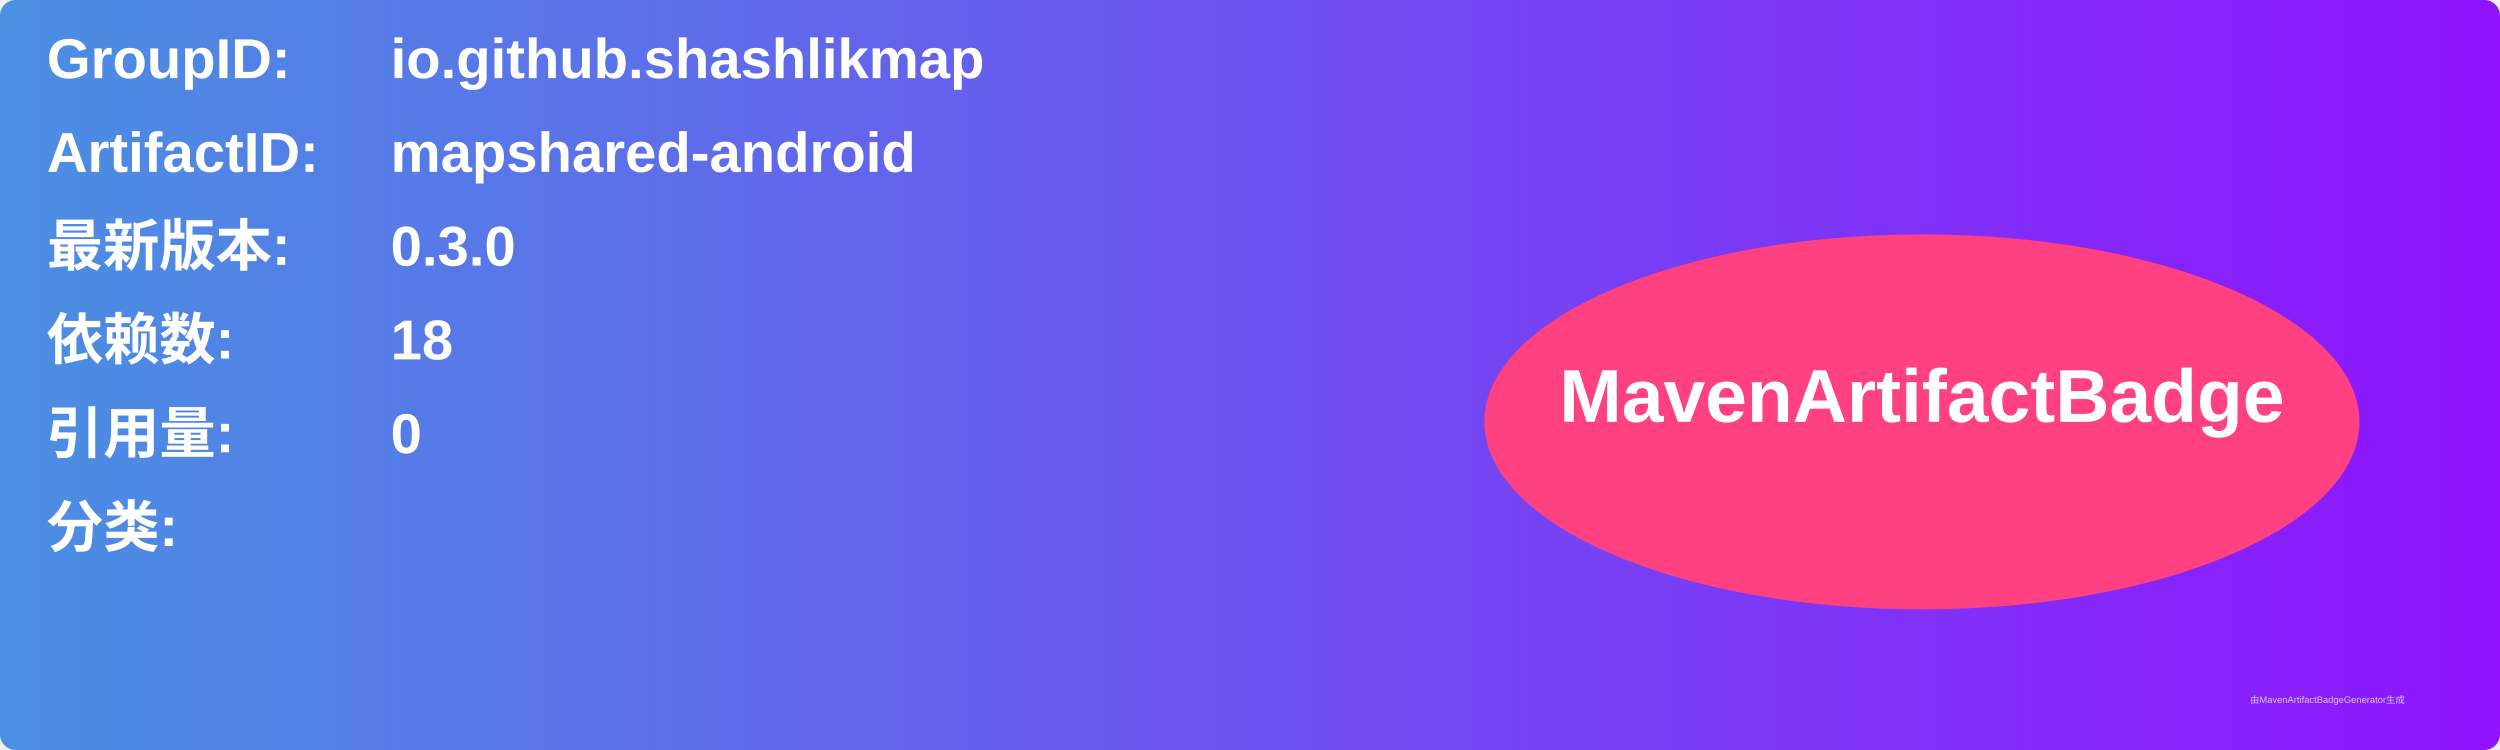
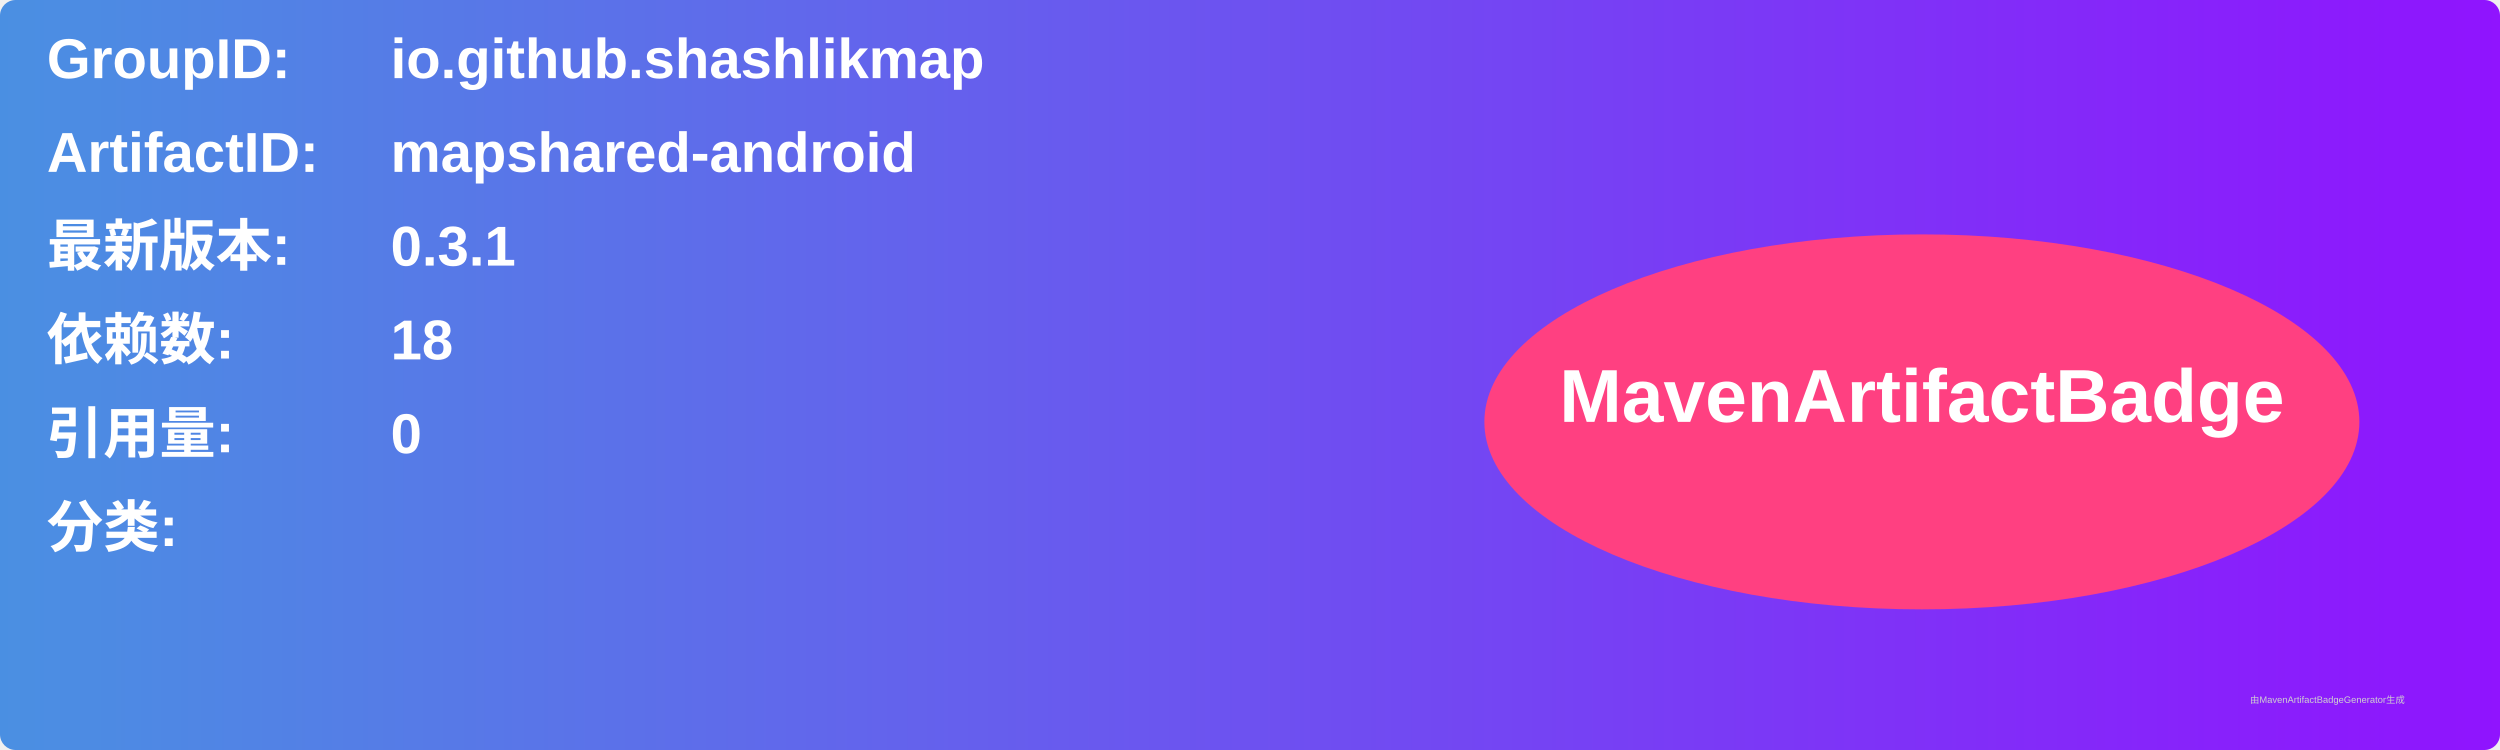
<svg xmlns="http://www.w3.org/2000/svg" width="800" height="240" viewBox="0 0 800 240">
  <linearGradient id="grad" x1="0%" y1="0%" x2="100%" y2="0%">
    <stop offset="0%" stop-color="#4a90e2" />
    <stop offset="100%" stop-color="#9013fe" />
  </linearGradient>
  <rect width="100%" height="100%" rx="5" ry="5" fill="url(#grad)" />
  <g transform="translate(15, 15)">
    <text x="0" y="10" font-family="Arial" font-size="18" fill="white" font-weight="bold" width="260">GroupID:</text>
    <text x="110" y="10" font-family="Arial" font-size="18" fill="white" font-weight="bold" width="460">io.github.shashlikmap</text>
    <text x="0" y="40" font-family="Arial" font-size="18" fill="white" font-weight="bold" width="260">ArtifactID:</text>
    <text x="110" y="40" font-family="Arial" font-size="18" fill="white" font-weight="bold" width="460">mapshared-android</text>
    <text x="0" y="70" font-family="Arial" font-size="18" fill="white" font-weight="bold">最新版本:</text>
    <text x="110" y="70" font-family="Arial" font-size="18" fill="white" font-weight="bold">
-       <tspan font-weight="bold">0.3.0</tspan>
+       <tspan font-weight="bold">0.3.1</tspan>
    </text>
    <text x="0" y="100" font-family="Arial" font-size="18" fill="white" font-weight="bold">依赖数: </text>
    <text x="110" y="100" font-family="Arial" font-size="18" fill="white">
      <tspan font-weight="bold">18</tspan>
    </text>
    <text x="0" y="130" font-family="Arial" font-size="18" fill="white" font-weight="bold">引用量: </text>
    <text x="110" y="130" font-family="Arial" font-size="18" fill="white">
      <tspan font-weight="bold">0</tspan>
    </text>
    <text x="0" y="160" font-family="Arial" font-size="18" fill="white" font-weight="bold">分类:</text>
    <text x="10" y="190" font-family="Arial" font-size="10" fill="white">
      <tspan font-weight="bold" />
    </text>
    <ellipse cx="600" cy="120" rx="140" ry="60" fill="#ff4081" />
    <text x="600" y="120" text-anchor="middle" font-family="Arial" font-size="24" fill="white" font-weight="bold">MavenArtifactBadge</text>
  </g>
  <text x="720" y="225" font-family="Arial" font-size="3" fill="#d0d0d0">由MavenArtifactBadgeGenerator生成</text>
</svg>
